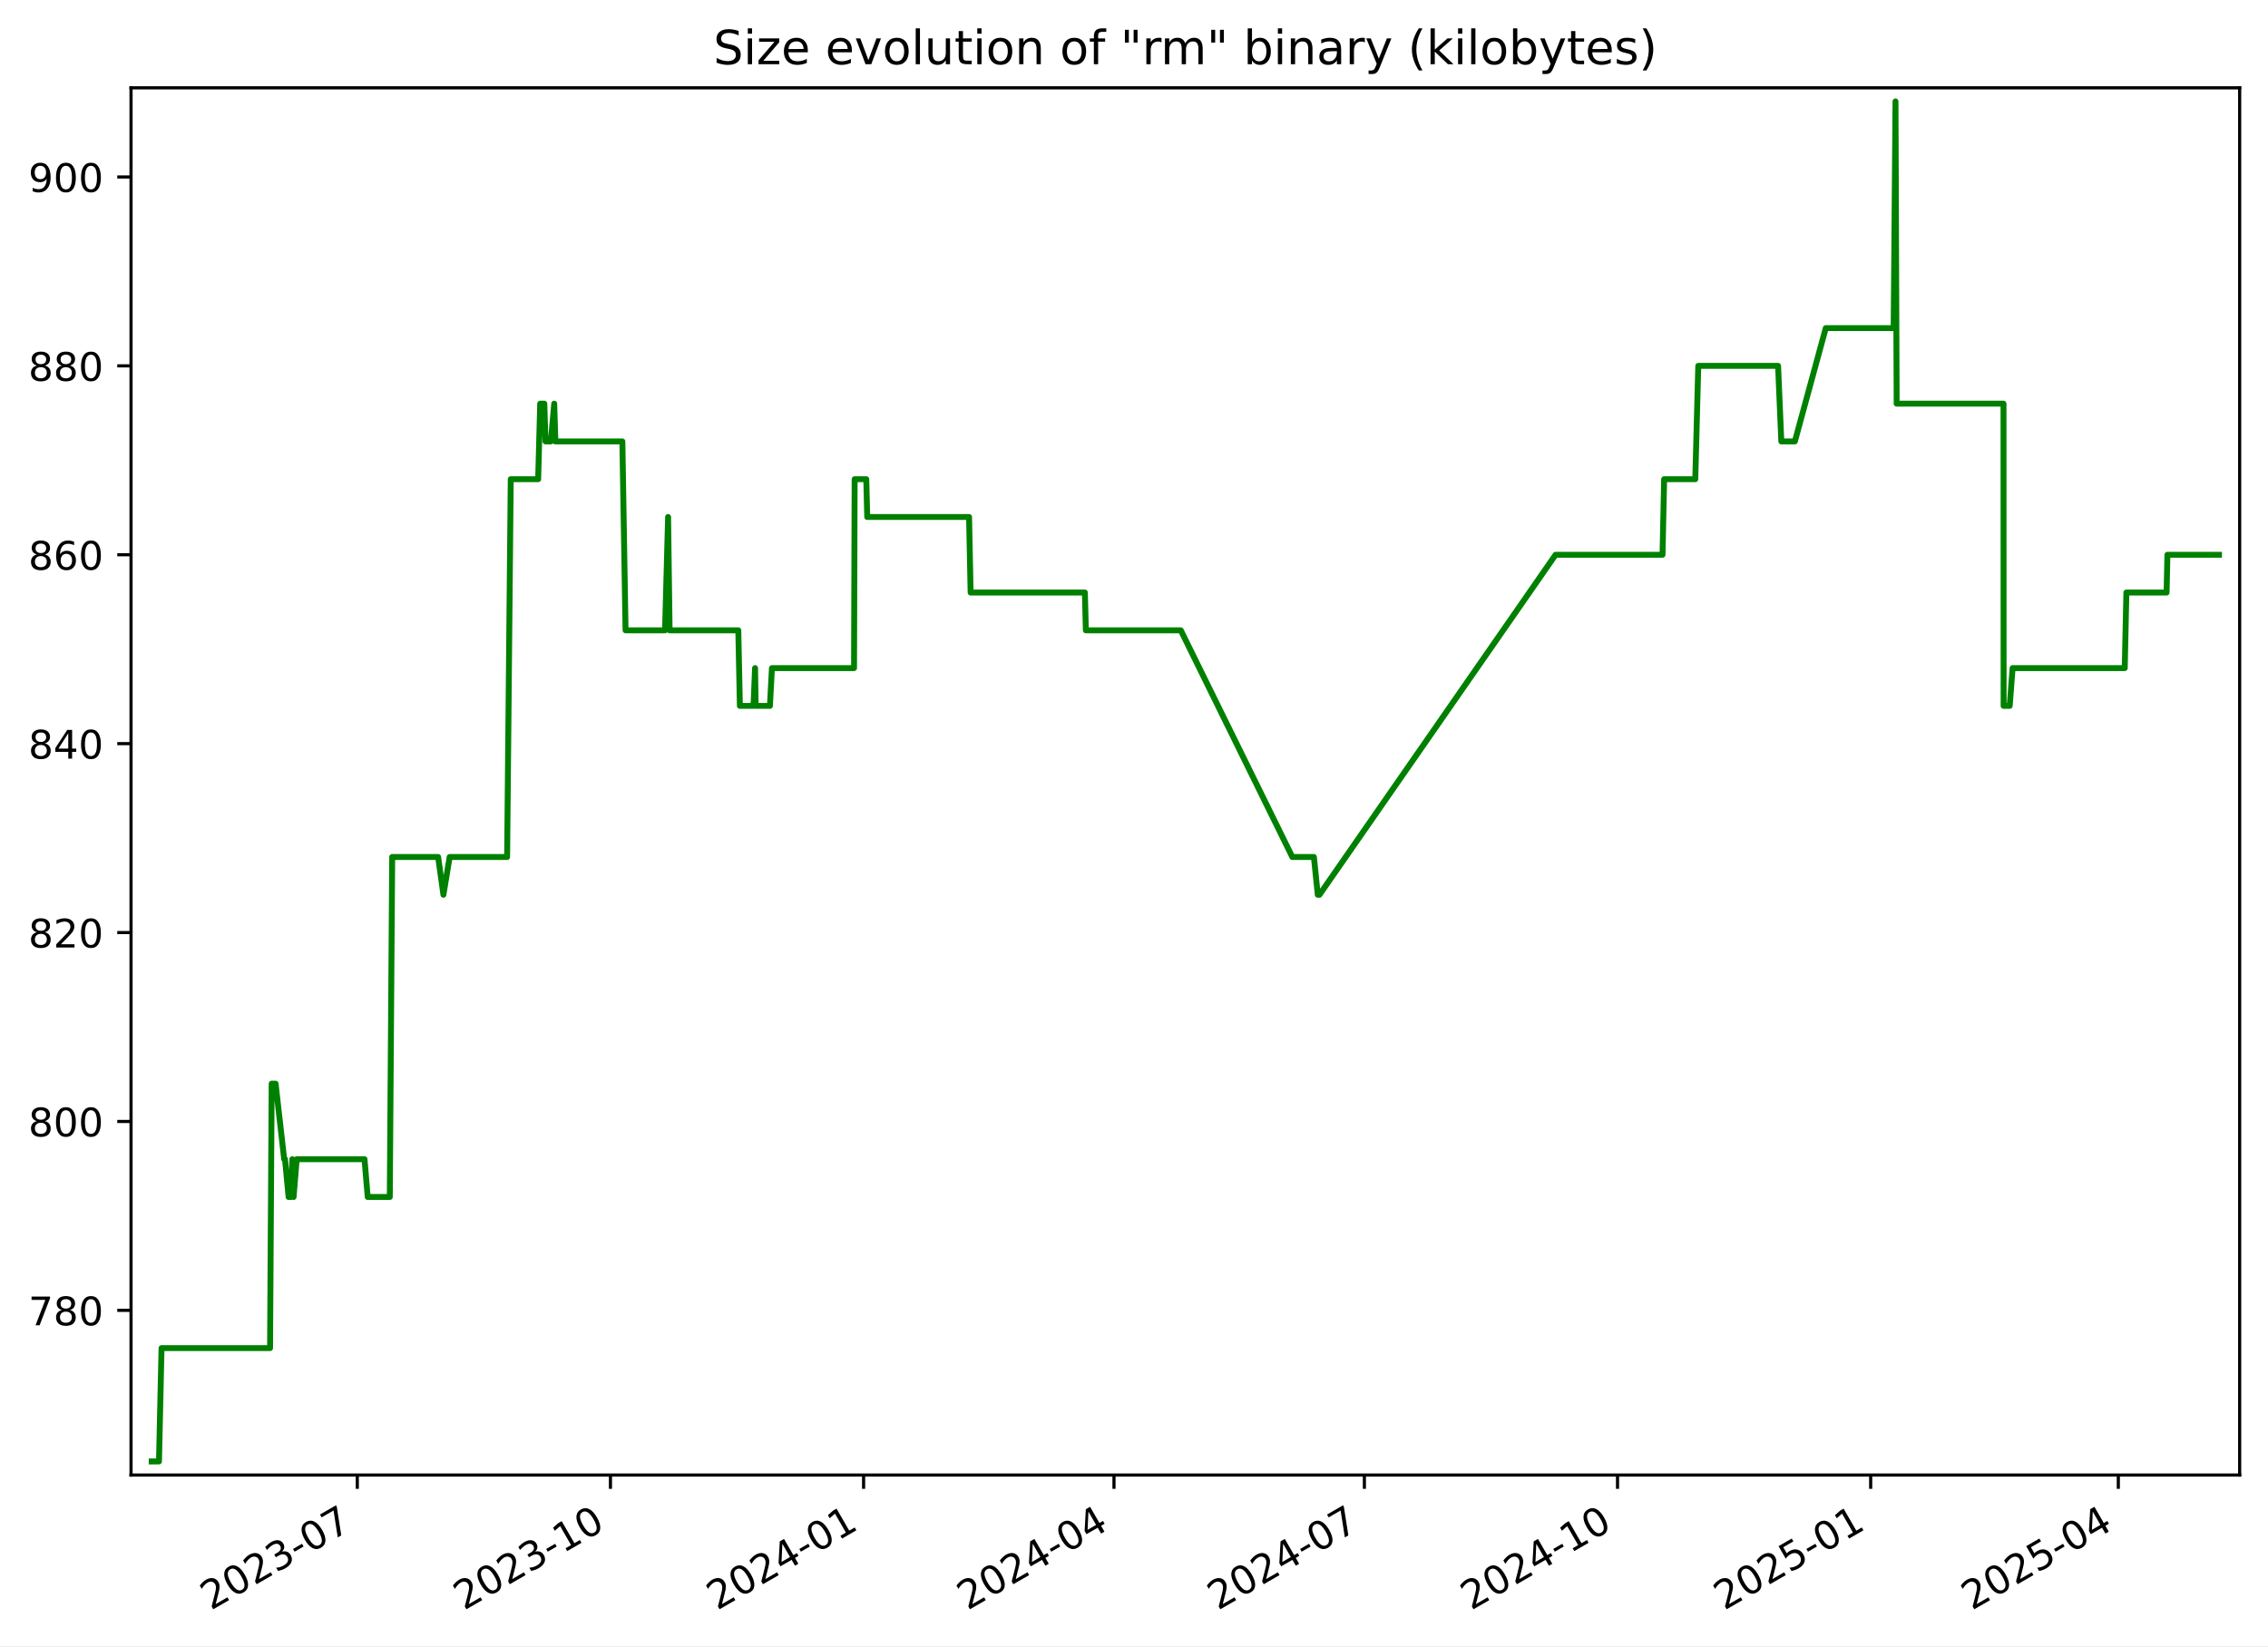
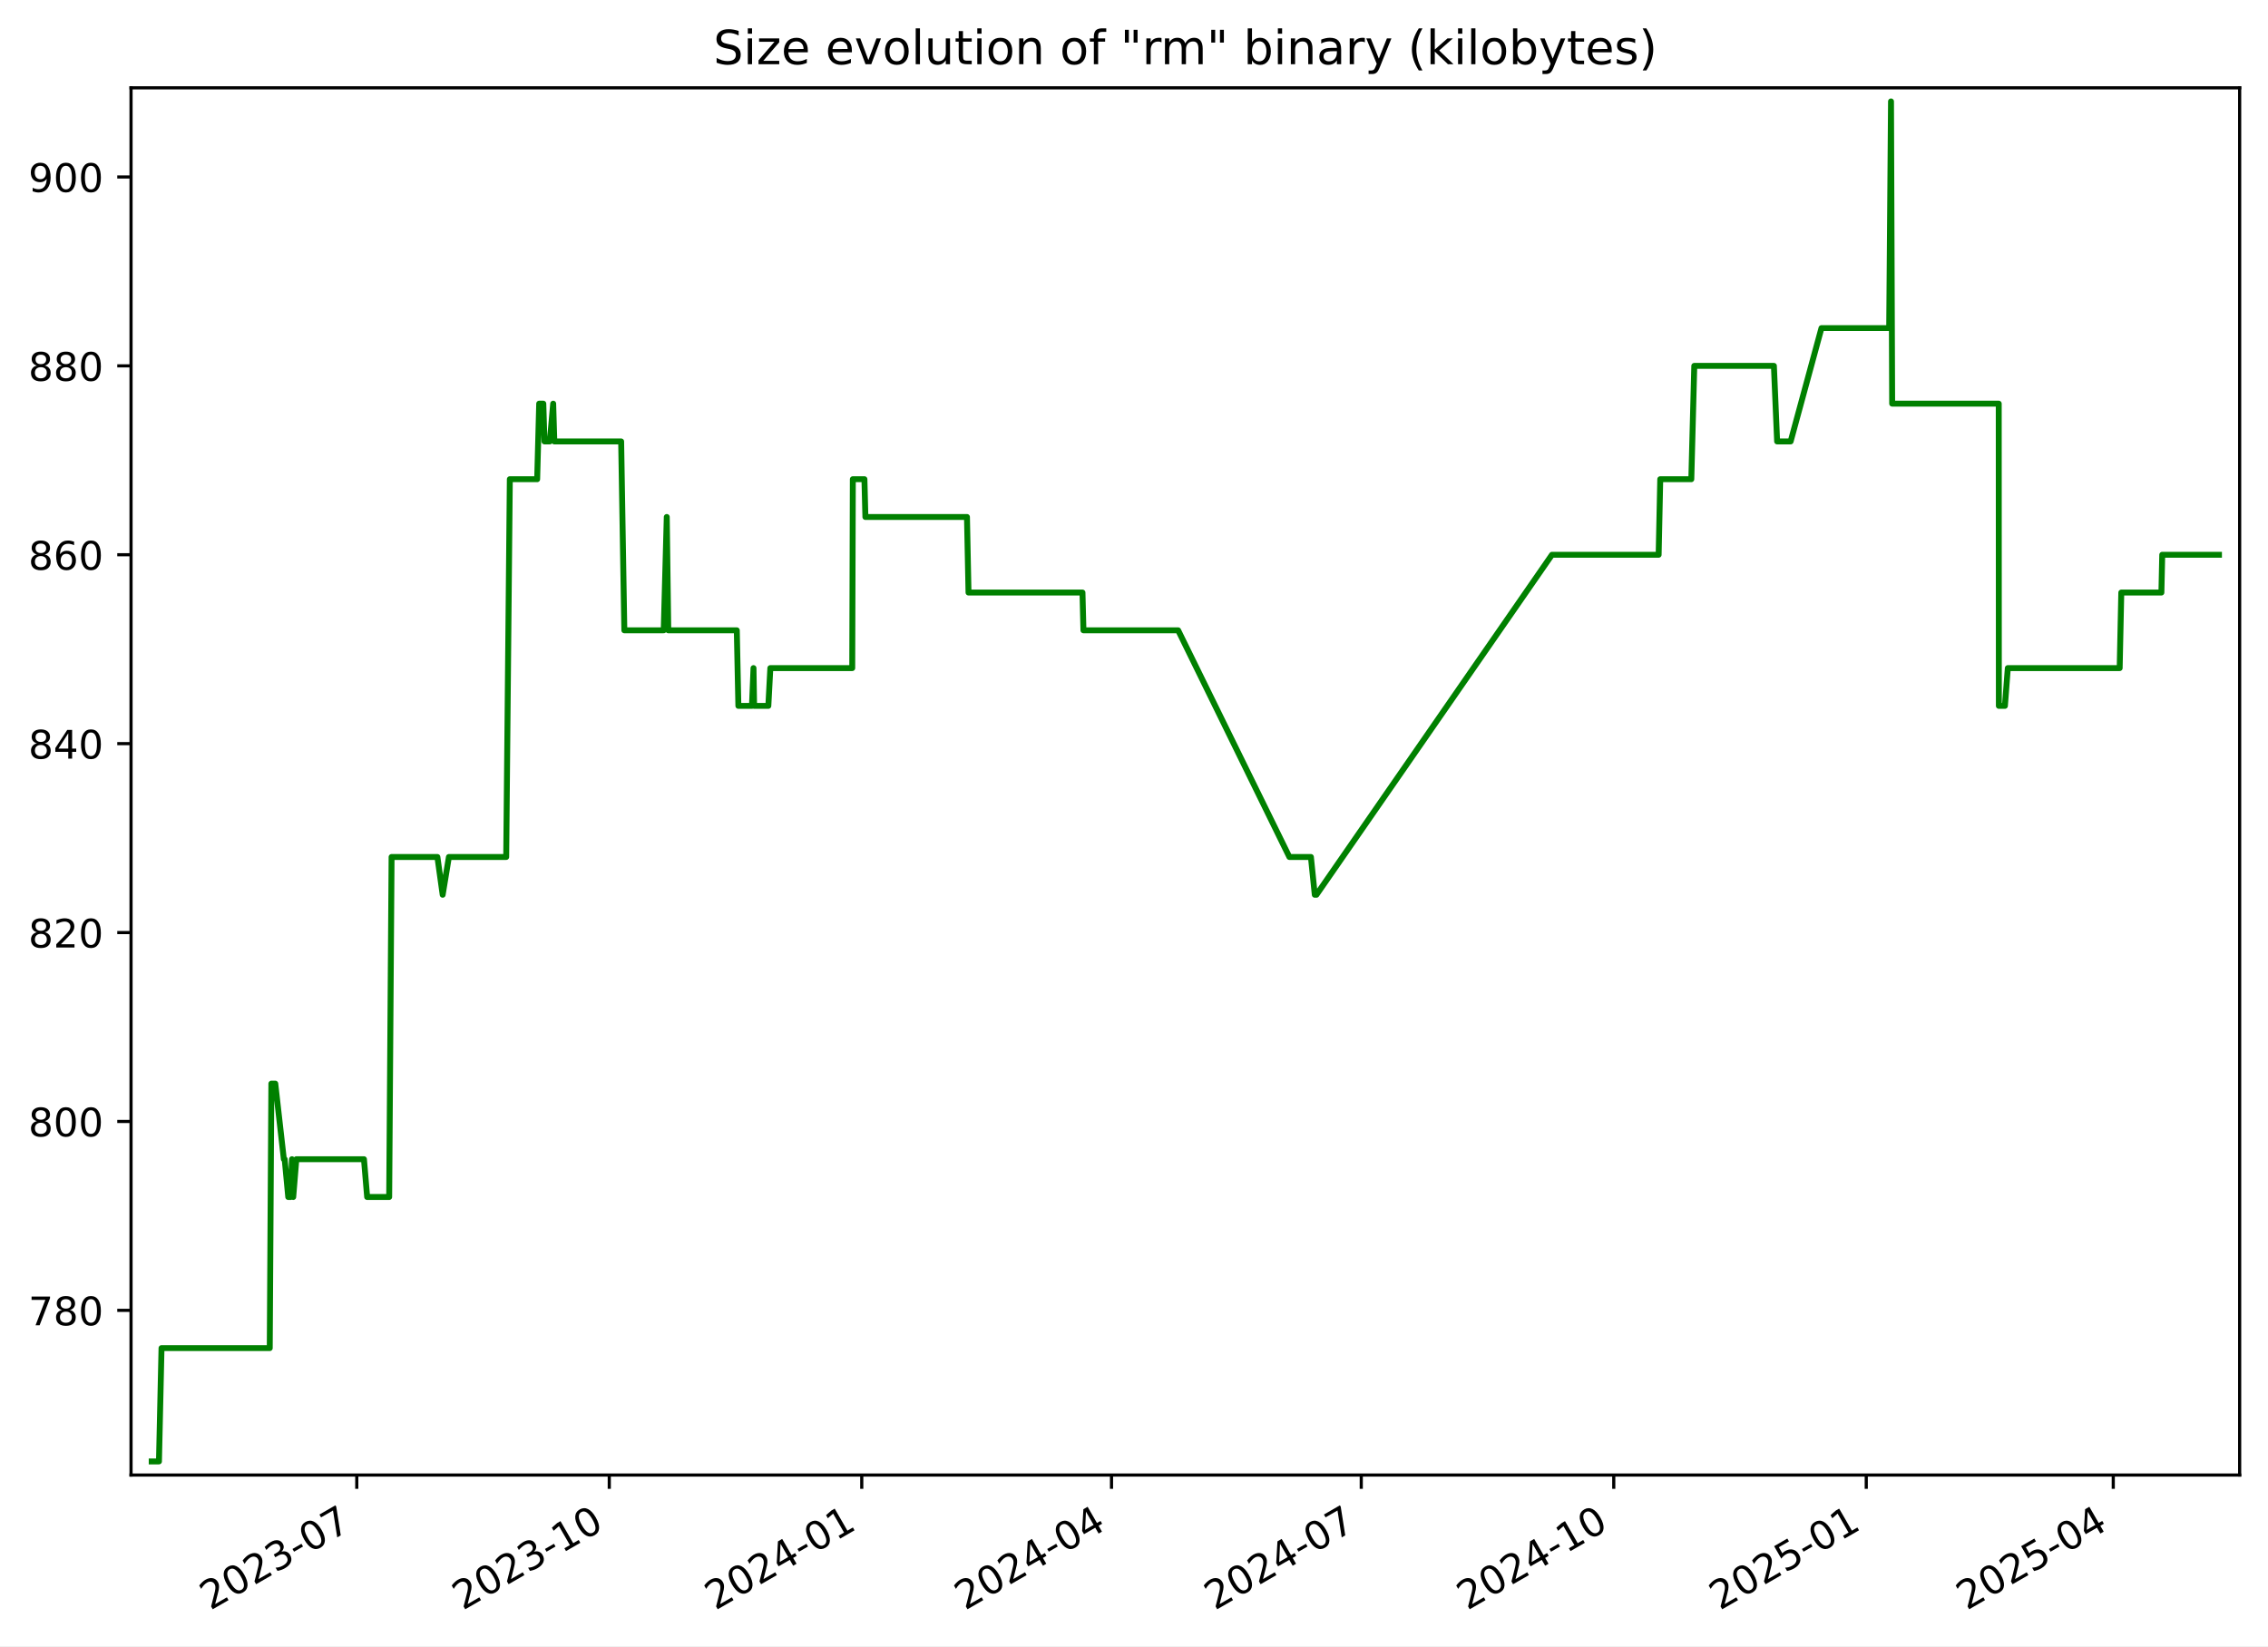
<svg xmlns="http://www.w3.org/2000/svg" xmlns:xlink="http://www.w3.org/1999/xlink" width="576.168pt" height="418.303pt" viewBox="0 0 576.168 418.303" version="1.1">
  <defs>
    <style type="text/css">*{stroke-linejoin: round; stroke-linecap: butt}</style>
  </defs>
  <g id="figure_1">
    <g id="patch_1">
      <path d="M -0 418.303  L 576.168 418.303  L 576.168 0  L -0 0  z " style="fill: #ffffff" />
    </g>
    <g id="axes_1">
      <g id="patch_2">
        <path d="M 33.288 374.83  L 568.967 374.83  L 568.967 22.318  L 33.288 22.318  z " style="fill: #ffffff" />
      </g>
      <g id="matplotlib.axis_1">
        <g id="xtick_1">
          <g id="line2d_1">
            <defs>
-               <path id="m85dabf5f02" d="M 0 0  L 0 3.5  " style="stroke: #000000; stroke-width: 0.8" />
+               <path id="m1f8c9d0936" d="M 0 0  L 0 3.5  " style="stroke: #000000; stroke-width: 0.8" />
            </defs>
            <g>
-               <use xlink:href="#m85dabf5f02" x="90.77" y="374.83" style="stroke: #000000; stroke-width: 0.8" />
+               <use xlink:href="#m1f8c9d0936" x="90.636" y="374.83" style="stroke: #000000; stroke-width: 0.8" />
            </g>
          </g>
          <g id="text_1">
-             <g transform="translate(53.54549 409.302) rotate(-30) scale(0.1 -0.1)">
+             <g transform="translate(53.41111 409.302) rotate(-30) scale(0.1 -0.1)">
              <defs>
                <path id="DejaVuSans-32" d="M 1228 531  L 3431 531  L 3431 0  L 469 0  L 469 531  Q 828 903 1448 1529  Q 2069 2156 2228 2338  Q 2531 2678 2651 2914  Q 2772 3150 2772 3378  Q 2772 3750 2511 3984  Q 2250 4219 1831 4219  Q 1534 4219 1204 4116  Q 875 4013 500 3803  L 500 4441  Q 881 4594 1212 4672  Q 1544 4750 1819 4750  Q 2544 4750 2975 4387  Q 3406 4025 3406 3419  Q 3406 3131 3298 2873  Q 3191 2616 2906 2266  Q 2828 2175 2409 1742  Q 1991 1309 1228 531  z " transform="scale(0.015625)" />
                <path id="DejaVuSans-30" d="M 2034 4250  Q 1547 4250 1301 3770  Q 1056 3291 1056 2328  Q 1056 1369 1301 889  Q 1547 409 2034 409  Q 2525 409 2770 889  Q 3016 1369 3016 2328  Q 3016 3291 2770 3770  Q 2525 4250 2034 4250  z M 2034 4750  Q 2819 4750 3233 4129  Q 3647 3509 3647 2328  Q 3647 1150 3233 529  Q 2819 -91 2034 -91  Q 1250 -91 836 529  Q 422 1150 422 2328  Q 422 3509 836 4129  Q 1250 4750 2034 4750  z " transform="scale(0.015625)" />
                <path id="DejaVuSans-33" d="M 2597 2516  Q 3050 2419 3304 2112  Q 3559 1806 3559 1356  Q 3559 666 3084 287  Q 2609 -91 1734 -91  Q 1441 -91 1130 -33  Q 819 25 488 141  L 488 750  Q 750 597 1062 519  Q 1375 441 1716 441  Q 2309 441 2620 675  Q 2931 909 2931 1356  Q 2931 1769 2642 2001  Q 2353 2234 1838 2234  L 1294 2234  L 1294 2753  L 1863 2753  Q 2328 2753 2575 2939  Q 2822 3125 2822 3475  Q 2822 3834 2567 4026  Q 2313 4219 1838 4219  Q 1578 4219 1281 4162  Q 984 4106 628 3988  L 628 4550  Q 988 4650 1302 4700  Q 1616 4750 1894 4750  Q 2613 4750 3031 4423  Q 3450 4097 3450 3541  Q 3450 3153 3228 2886  Q 3006 2619 2597 2516  z " transform="scale(0.015625)" />
                <path id="DejaVuSans-2d" d="M 313 2009  L 1997 2009  L 1997 1497  L 313 1497  L 313 2009  z " transform="scale(0.015625)" />
                <path id="DejaVuSans-37" d="M 525 4666  L 3525 4666  L 3525 4397  L 1831 0  L 1172 0  L 2766 4134  L 525 4134  L 525 4666  z " transform="scale(0.015625)" />
              </defs>
              <use xlink:href="#DejaVuSans-32" />
              <use xlink:href="#DejaVuSans-30" x="63.623" />
              <use xlink:href="#DejaVuSans-32" x="127.246" />
              <use xlink:href="#DejaVuSans-33" x="190.869" />
              <use xlink:href="#DejaVuSans-2d" x="254.492" />
              <use xlink:href="#DejaVuSans-30" x="290.576" />
              <use xlink:href="#DejaVuSans-37" x="354.199" />
            </g>
          </g>
        </g>
        <g id="xtick_2">
          <g id="line2d_2">
            <g>
-               <use xlink:href="#m85dabf5f02" x="155.08" y="374.83" style="stroke: #000000; stroke-width: 0.8" />
+               <use xlink:href="#m1f8c9d0936" x="154.78" y="374.83" style="stroke: #000000; stroke-width: 0.8" />
            </g>
          </g>
          <g id="text_2">
-             <g transform="translate(117.8552 409.302) rotate(-30) scale(0.1 -0.1)">
+             <g transform="translate(117.5553 409.302) rotate(-30) scale(0.1 -0.1)">
              <defs>
                <path id="DejaVuSans-31" d="M 794 531  L 1825 531  L 1825 4091  L 703 3866  L 703 4441  L 1819 4666  L 2450 4666  L 2450 531  L 3481 531  L 3481 0  L 794 0  L 794 531  z " transform="scale(0.015625)" />
              </defs>
              <use xlink:href="#DejaVuSans-32" />
              <use xlink:href="#DejaVuSans-30" x="63.623" />
              <use xlink:href="#DejaVuSans-32" x="127.246" />
              <use xlink:href="#DejaVuSans-33" x="190.869" />
              <use xlink:href="#DejaVuSans-2d" x="254.492" />
              <use xlink:href="#DejaVuSans-31" x="290.576" />
              <use xlink:href="#DejaVuSans-30" x="354.199" />
            </g>
          </g>
        </g>
        <g id="xtick_3">
          <g id="line2d_3">
            <g>
-               <use xlink:href="#m85dabf5f02" x="219.39" y="374.83" style="stroke: #000000; stroke-width: 0.8" />
+               <use xlink:href="#m1f8c9d0936" x="218.924" y="374.83" style="stroke: #000000; stroke-width: 0.8" />
            </g>
          </g>
          <g id="text_3">
-             <g transform="translate(182.1648 409.302) rotate(-30) scale(0.1 -0.1)">
+             <g transform="translate(181.6995 409.302) rotate(-30) scale(0.1 -0.1)">
              <defs>
                <path id="DejaVuSans-34" d="M 2419 4116  L 825 1625  L 2419 1625  L 2419 4116  z M 2253 4666  L 3047 4666  L 3047 1625  L 3713 1625  L 3713 1100  L 3047 1100  L 3047 0  L 2419 0  L 2419 1100  L 313 1100  L 313 1709  L 2253 4666  z " transform="scale(0.015625)" />
              </defs>
              <use xlink:href="#DejaVuSans-32" />
              <use xlink:href="#DejaVuSans-30" x="63.623" />
              <use xlink:href="#DejaVuSans-32" x="127.246" />
              <use xlink:href="#DejaVuSans-34" x="190.869" />
              <use xlink:href="#DejaVuSans-2d" x="254.492" />
              <use xlink:href="#DejaVuSans-30" x="290.576" />
              <use xlink:href="#DejaVuSans-31" x="354.199" />
            </g>
          </g>
        </g>
        <g id="xtick_4">
          <g id="line2d_4">
            <g>
-               <use xlink:href="#m85dabf5f02" x="283" y="374.83" style="stroke: #000000; stroke-width: 0.8" />
+               <use xlink:href="#m1f8c9d0936" x="282.371" y="374.83" style="stroke: #000000; stroke-width: 0.8" />
            </g>
          </g>
          <g id="text_4">
-             <g transform="translate(245.7755 409.302) rotate(-30) scale(0.1 -0.1)">
+             <g transform="translate(245.1465 409.302) rotate(-30) scale(0.1 -0.1)">
              <use xlink:href="#DejaVuSans-32" />
              <use xlink:href="#DejaVuSans-30" x="63.623" />
              <use xlink:href="#DejaVuSans-32" x="127.246" />
              <use xlink:href="#DejaVuSans-34" x="190.869" />
              <use xlink:href="#DejaVuSans-2d" x="254.492" />
              <use xlink:href="#DejaVuSans-30" x="290.576" />
              <use xlink:href="#DejaVuSans-34" x="354.199" />
            </g>
          </g>
        </g>
        <g id="xtick_5">
          <g id="line2d_5">
            <g>
-               <use xlink:href="#m85dabf5f02" x="346.611" y="374.83" style="stroke: #000000; stroke-width: 0.8" />
+               <use xlink:href="#m1f8c9d0936" x="345.818" y="374.83" style="stroke: #000000; stroke-width: 0.8" />
            </g>
          </g>
          <g id="text_5">
-             <g transform="translate(309.3862 409.302) rotate(-30) scale(0.1 -0.1)">
+             <g transform="translate(308.5935 409.302) rotate(-30) scale(0.1 -0.1)">
              <use xlink:href="#DejaVuSans-32" />
              <use xlink:href="#DejaVuSans-30" x="63.623" />
              <use xlink:href="#DejaVuSans-32" x="127.246" />
              <use xlink:href="#DejaVuSans-34" x="190.869" />
              <use xlink:href="#DejaVuSans-2d" x="254.492" />
              <use xlink:href="#DejaVuSans-30" x="290.576" />
              <use xlink:href="#DejaVuSans-37" x="354.199" />
            </g>
          </g>
        </g>
        <g id="xtick_6">
          <g id="line2d_6">
            <g>
-               <use xlink:href="#m85dabf5f02" x="410.921" y="374.83" style="stroke: #000000; stroke-width: 0.8" />
+               <use xlink:href="#m1f8c9d0936" x="409.963" y="374.83" style="stroke: #000000; stroke-width: 0.8" />
            </g>
          </g>
          <g id="text_6">
-             <g transform="translate(373.6958 409.302) rotate(-30) scale(0.1 -0.1)">
+             <g transform="translate(372.7377 409.302) rotate(-30) scale(0.1 -0.1)">
              <use xlink:href="#DejaVuSans-32" />
              <use xlink:href="#DejaVuSans-30" x="63.623" />
              <use xlink:href="#DejaVuSans-32" x="127.246" />
              <use xlink:href="#DejaVuSans-34" x="190.869" />
              <use xlink:href="#DejaVuSans-2d" x="254.492" />
              <use xlink:href="#DejaVuSans-31" x="290.576" />
              <use xlink:href="#DejaVuSans-30" x="354.199" />
            </g>
          </g>
        </g>
        <g id="xtick_7">
          <g id="line2d_7">
            <g>
-               <use xlink:href="#m85dabf5f02" x="475.23" y="374.83" style="stroke: #000000; stroke-width: 0.8" />
+               <use xlink:href="#m1f8c9d0936" x="474.107" y="374.83" style="stroke: #000000; stroke-width: 0.8" />
            </g>
          </g>
          <g id="text_7">
-             <g transform="translate(438.0055 409.302) rotate(-30) scale(0.1 -0.1)">
+             <g transform="translate(436.882 409.302) rotate(-30) scale(0.1 -0.1)">
              <defs>
                <path id="DejaVuSans-35" d="M 691 4666  L 3169 4666  L 3169 4134  L 1269 4134  L 1269 2991  Q 1406 3038 1543 3061  Q 1681 3084 1819 3084  Q 2600 3084 3056 2656  Q 3513 2228 3513 1497  Q 3513 744 3044 326  Q 2575 -91 1722 -91  Q 1428 -91 1123 -41  Q 819 9 494 109  L 494 744  Q 775 591 1075 516  Q 1375 441 1709 441  Q 2250 441 2565 725  Q 2881 1009 2881 1497  Q 2881 1984 2565 2268  Q 2250 2553 1709 2553  Q 1456 2553 1204 2497  Q 953 2441 691 2322  L 691 4666  z " transform="scale(0.015625)" />
              </defs>
              <use xlink:href="#DejaVuSans-32" />
              <use xlink:href="#DejaVuSans-30" x="63.623" />
              <use xlink:href="#DejaVuSans-32" x="127.246" />
              <use xlink:href="#DejaVuSans-35" x="190.869" />
              <use xlink:href="#DejaVuSans-2d" x="254.492" />
              <use xlink:href="#DejaVuSans-30" x="290.576" />
              <use xlink:href="#DejaVuSans-31" x="354.199" />
            </g>
          </g>
        </g>
        <g id="xtick_8">
          <g id="line2d_8">
            <g>
-               <use xlink:href="#m85dabf5f02" x="538.142" y="374.83" style="stroke: #000000; stroke-width: 0.8" />
+               <use xlink:href="#m1f8c9d0936" x="536.857" y="374.83" style="stroke: #000000; stroke-width: 0.8" />
            </g>
          </g>
          <g id="text_8">
-             <g transform="translate(500.9172 409.302) rotate(-30) scale(0.1 -0.1)">
+             <g transform="translate(499.6317 409.302) rotate(-30) scale(0.1 -0.1)">
              <use xlink:href="#DejaVuSans-32" />
              <use xlink:href="#DejaVuSans-30" x="63.623" />
              <use xlink:href="#DejaVuSans-32" x="127.246" />
              <use xlink:href="#DejaVuSans-35" x="190.869" />
              <use xlink:href="#DejaVuSans-2d" x="254.492" />
              <use xlink:href="#DejaVuSans-30" x="290.576" />
              <use xlink:href="#DejaVuSans-34" x="354.199" />
            </g>
          </g>
        </g>
      </g>
      <g id="matplotlib.axis_2">
        <g id="ytick_1">
          <g id="line2d_9">
            <defs>
-               <path id="m3c74e24778" d="M 0 0  L -3.5 0  " style="stroke: #000000; stroke-width: 0.8" />
+               <path id="m07bca81b16" d="M 0 0  L -3.5 0  " style="stroke: #000000; stroke-width: 0.8" />
            </defs>
            <g>
-               <use xlink:href="#m3c74e24778" x="33.288" y="332.974" style="stroke: #000000; stroke-width: 0.8" />
+               <use xlink:href="#m07bca81b16" x="33.288" y="332.974" style="stroke: #000000; stroke-width: 0.8" />
            </g>
          </g>
          <g id="text_9">
            <g transform="translate(7.2 336.7733) scale(0.1 -0.1)">
              <defs>
                <path id="DejaVuSans-38" d="M 2034 2216  Q 1584 2216 1326 1975  Q 1069 1734 1069 1313  Q 1069 891 1326 650  Q 1584 409 2034 409  Q 2484 409 2743 651  Q 3003 894 3003 1313  Q 3003 1734 2745 1975  Q 2488 2216 2034 2216  z M 1403 2484  Q 997 2584 770 2862  Q 544 3141 544 3541  Q 544 4100 942 4425  Q 1341 4750 2034 4750  Q 2731 4750 3128 4425  Q 3525 4100 3525 3541  Q 3525 3141 3298 2862  Q 3072 2584 2669 2484  Q 3125 2378 3379 2068  Q 3634 1759 3634 1313  Q 3634 634 3220 271  Q 2806 -91 2034 -91  Q 1263 -91 848 271  Q 434 634 434 1313  Q 434 1759 690 2068  Q 947 2378 1403 2484  z M 1172 3481  Q 1172 3119 1398 2916  Q 1625 2713 2034 2713  Q 2441 2713 2670 2916  Q 2900 3119 2900 3481  Q 2900 3844 2670 4047  Q 2441 4250 2034 4250  Q 1625 4250 1398 4047  Q 1172 3844 1172 3481  z " transform="scale(0.015625)" />
              </defs>
              <use xlink:href="#DejaVuSans-37" />
              <use xlink:href="#DejaVuSans-38" x="63.623" />
              <use xlink:href="#DejaVuSans-30" x="127.246" />
            </g>
          </g>
        </g>
        <g id="ytick_2">
          <g id="line2d_10">
            <g>
-               <use xlink:href="#m3c74e24778" x="33.288" y="284.974" style="stroke: #000000; stroke-width: 0.8" />
+               <use xlink:href="#m07bca81b16" x="33.288" y="284.974" style="stroke: #000000; stroke-width: 0.8" />
            </g>
          </g>
          <g id="text_10">
            <g transform="translate(7.2 288.7733) scale(0.1 -0.1)">
              <use xlink:href="#DejaVuSans-38" />
              <use xlink:href="#DejaVuSans-30" x="63.623" />
              <use xlink:href="#DejaVuSans-30" x="127.246" />
            </g>
          </g>
        </g>
        <g id="ytick_3">
          <g id="line2d_11">
            <g>
-               <use xlink:href="#m3c74e24778" x="33.288" y="236.974" style="stroke: #000000; stroke-width: 0.8" />
+               <use xlink:href="#m07bca81b16" x="33.288" y="236.974" style="stroke: #000000; stroke-width: 0.8" />
            </g>
          </g>
          <g id="text_11">
            <g transform="translate(7.2 240.7733) scale(0.1 -0.1)">
              <use xlink:href="#DejaVuSans-38" />
              <use xlink:href="#DejaVuSans-32" x="63.623" />
              <use xlink:href="#DejaVuSans-30" x="127.246" />
            </g>
          </g>
        </g>
        <g id="ytick_4">
          <g id="line2d_12">
            <g>
-               <use xlink:href="#m3c74e24778" x="33.288" y="188.974" style="stroke: #000000; stroke-width: 0.8" />
+               <use xlink:href="#m07bca81b16" x="33.288" y="188.974" style="stroke: #000000; stroke-width: 0.8" />
            </g>
          </g>
          <g id="text_12">
            <g transform="translate(7.2 192.7733) scale(0.1 -0.1)">
              <use xlink:href="#DejaVuSans-38" />
              <use xlink:href="#DejaVuSans-34" x="63.623" />
              <use xlink:href="#DejaVuSans-30" x="127.246" />
            </g>
          </g>
        </g>
        <g id="ytick_5">
          <g id="line2d_13">
            <g>
-               <use xlink:href="#m3c74e24778" x="33.288" y="140.974" style="stroke: #000000; stroke-width: 0.8" />
+               <use xlink:href="#m07bca81b16" x="33.288" y="140.974" style="stroke: #000000; stroke-width: 0.8" />
            </g>
          </g>
          <g id="text_13">
            <g transform="translate(7.2 144.7733) scale(0.1 -0.1)">
              <defs>
                <path id="DejaVuSans-36" d="M 2113 2584  Q 1688 2584 1439 2293  Q 1191 2003 1191 1497  Q 1191 994 1439 701  Q 1688 409 2113 409  Q 2538 409 2786 701  Q 3034 994 3034 1497  Q 3034 2003 2786 2293  Q 2538 2584 2113 2584  z M 3366 4563  L 3366 3988  Q 3128 4100 2886 4159  Q 2644 4219 2406 4219  Q 1781 4219 1451 3797  Q 1122 3375 1075 2522  Q 1259 2794 1537 2939  Q 1816 3084 2150 3084  Q 2853 3084 3261 2657  Q 3669 2231 3669 1497  Q 3669 778 3244 343  Q 2819 -91 2113 -91  Q 1303 -91 875 529  Q 447 1150 447 2328  Q 447 3434 972 4092  Q 1497 4750 2381 4750  Q 2619 4750 2861 4703  Q 3103 4656 3366 4563  z " transform="scale(0.015625)" />
              </defs>
              <use xlink:href="#DejaVuSans-38" />
              <use xlink:href="#DejaVuSans-36" x="63.623" />
              <use xlink:href="#DejaVuSans-30" x="127.246" />
            </g>
          </g>
        </g>
        <g id="ytick_6">
          <g id="line2d_14">
            <g>
-               <use xlink:href="#m3c74e24778" x="33.288" y="92.974" style="stroke: #000000; stroke-width: 0.8" />
+               <use xlink:href="#m07bca81b16" x="33.288" y="92.974" style="stroke: #000000; stroke-width: 0.8" />
            </g>
          </g>
          <g id="text_14">
            <g transform="translate(7.2 96.77334) scale(0.1 -0.1)">
              <use xlink:href="#DejaVuSans-38" />
              <use xlink:href="#DejaVuSans-38" x="63.623" />
              <use xlink:href="#DejaVuSans-30" x="127.246" />
            </g>
          </g>
        </g>
        <g id="ytick_7">
          <g id="line2d_15">
            <g>
-               <use xlink:href="#m3c74e24778" x="33.288" y="44.974" style="stroke: #000000; stroke-width: 0.8" />
+               <use xlink:href="#m07bca81b16" x="33.288" y="44.974" style="stroke: #000000; stroke-width: 0.8" />
            </g>
          </g>
          <g id="text_15">
            <g transform="translate(7.2 48.77334) scale(0.1 -0.1)">
              <defs>
                <path id="DejaVuSans-39" d="M 703 97  L 703 672  Q 941 559 1184 500  Q 1428 441 1663 441  Q 2288 441 2617 861  Q 2947 1281 2994 2138  Q 2813 1869 2534 1725  Q 2256 1581 1919 1581  Q 1219 1581 811 2004  Q 403 2428 403 3163  Q 403 3881 828 4315  Q 1253 4750 1959 4750  Q 2769 4750 3195 4129  Q 3622 3509 3622 2328  Q 3622 1225 3098 567  Q 2575 -91 1691 -91  Q 1453 -91 1209 -44  Q 966 3 703 97  z M 1959 2075  Q 2384 2075 2632 2365  Q 2881 2656 2881 3163  Q 2881 3666 2632 3958  Q 2384 4250 1959 4250  Q 1534 4250 1286 3958  Q 1038 3666 1038 3163  Q 1038 2656 1286 2365  Q 1534 2075 1959 2075  z " transform="scale(0.015625)" />
              </defs>
              <use xlink:href="#DejaVuSans-39" />
              <use xlink:href="#DejaVuSans-30" x="63.623" />
              <use xlink:href="#DejaVuSans-30" x="127.246" />
            </g>
          </g>
        </g>
      </g>
      <g id="line2d_16">
-         <path d="M 38.539 371.374  L 40.39 371.374  L 41.037 342.574  L 68.606 342.574  L 69.016 275.374  L 70.015 275.374  L 72.193 294.574  L 72.407 294.574  L 73.315 304.174  L 73.938 304.174  L 74.265 294.574  L 74.585 304.174  L 75.377 294.574  L 92.602 294.574  L 93.413 304.174  L 99.025 304.174  L 99.634 217.774  L 111.307 217.774  L 112.647 227.374  L 114.232 217.774  L 128.831 217.774  L 129.751 121.774  L 136.717 121.774  L 137.23 102.574  L 138.279 102.574  L 138.576 112.174  L 139.94 112.174  L 140.796 102.574  L 141.084 112.174  L 158.107 112.174  L 158.918 160.174  L 168.949 160.174  L 169.724 131.374  L 170.108 160.174  L 187.562 160.174  L 187.962 179.374  L 191.423 179.374  L 191.817 169.774  L 191.971 179.374  L 195.595 179.374  L 196.104 169.774  L 216.964 169.774  L 217.115 121.774  L 220.071 121.774  L 220.313 131.374  L 246.187 131.374  L 246.579 150.574  L 275.604 150.574  L 275.853 160.174  L 299.973 160.174  L 328.305 217.774  L 333.788 217.774  L 334.772 227.374  L 335.198 227.374  L 395.182 140.974  L 422.354 140.974  L 422.761 121.774  L 430.674 121.774  L 431.43 92.974  L 451.71 92.974  L 452.53 112.174  L 455.972 112.174  L 463.823 83.374  L 481.071 83.374  L 481.537 25.774  L 481.83 102.574  L 508.977 102.574  L 509.005 179.374  L 510.55 179.374  L 511.285 169.774  L 539.777 169.774  L 540.189 150.574  L 550.404 150.574  L 550.617 140.974  L 563.716 140.974  L 563.716 140.974  " clip-path="url(#pe3596df258)" style="fill: none; stroke: #008000; stroke-width: 1.5; stroke-linecap: square" />
+         <path d="M 38.539 371.374  L 40.385 371.374  L 41.031 342.574  L 68.529 342.574  L 68.937 275.374  L 69.934 275.374  L 72.107 294.574  L 72.32 294.574  L 73.226 304.174  L 73.846 304.174  L 74.173 294.574  L 74.493 304.174  L 75.282 294.574  L 92.463 294.574  L 93.272 304.174  L 98.87 304.174  L 99.477 217.774  L 111.12 217.774  L 112.456 227.374  L 114.037 217.774  L 128.598 217.774  L 129.517 121.774  L 136.464 121.774  L 136.976 102.574  L 138.023 102.574  L 138.319 112.174  L 139.679 112.174  L 140.532 102.574  L 140.82 112.174  L 157.799 112.174  L 158.608 160.174  L 168.614 160.174  L 169.386 131.374  L 169.77 160.174  L 187.179 160.174  L 187.578 179.374  L 191.029 179.374  L 191.422 169.774  L 191.576 179.374  L 195.191 179.374  L 195.698 169.774  L 216.505 169.774  L 216.655 121.774  L 219.604 121.774  L 219.845 131.374  L 245.652 131.374  L 246.044 150.574  L 274.994 150.574  L 275.242 160.174  L 299.301 160.174  L 327.559 217.774  L 333.028 217.774  L 334.01 227.374  L 334.435 227.374  L 394.265 140.974  L 421.366 140.974  L 421.773 121.774  L 429.665 121.774  L 430.419 92.974  L 450.647 92.974  L 451.465 112.174  L 454.898 112.174  L 462.729 83.374  L 479.932 83.374  L 480.397 25.774  L 480.69 102.574  L 507.766 102.574  L 507.795 179.374  L 509.336 179.374  L 510.068 169.774  L 538.487 169.774  L 538.898 150.574  L 549.087 150.574  L 549.3 140.974  L 563.716 140.974  L 563.716 140.974  " clip-path="url(#p602c7c8e62)" style="fill: none; stroke: #008000; stroke-width: 1.5; stroke-linecap: square" />
      </g>
      <g id="patch_3">
        <path d="M 33.288 374.83  L 33.288 22.318  " style="fill: none; stroke: #000000; stroke-width: 0.8; stroke-linejoin: miter; stroke-linecap: square" />
      </g>
      <g id="patch_4">
        <path d="M 568.967 374.83  L 568.967 22.318  " style="fill: none; stroke: #000000; stroke-width: 0.8; stroke-linejoin: miter; stroke-linecap: square" />
      </g>
      <g id="patch_5">
        <path d="M 33.288 374.83  L 568.967 374.83  " style="fill: none; stroke: #000000; stroke-width: 0.8; stroke-linejoin: miter; stroke-linecap: square" />
      </g>
      <g id="patch_6">
        <path d="M 33.288 22.318  L 568.967 22.318  " style="fill: none; stroke: #000000; stroke-width: 0.8; stroke-linejoin: miter; stroke-linecap: square" />
      </g>
      <g id="text_16">
        <g transform="translate(181.2259 16.31812) scale(0.12 -0.12)">
          <defs>
            <path id="DejaVuSans-53" d="M 3425 4513  L 3425 3897  Q 3066 4069 2747 4153  Q 2428 4238 2131 4238  Q 1616 4238 1336 4038  Q 1056 3838 1056 3469  Q 1056 3159 1242 3001  Q 1428 2844 1947 2747  L 2328 2669  Q 3034 2534 3370 2195  Q 3706 1856 3706 1288  Q 3706 609 3251 259  Q 2797 -91 1919 -91  Q 1588 -91 1214 -16  Q 841 59 441 206  L 441 856  Q 825 641 1194 531  Q 1563 422 1919 422  Q 2459 422 2753 634  Q 3047 847 3047 1241  Q 3047 1584 2836 1778  Q 2625 1972 2144 2069  L 1759 2144  Q 1053 2284 737 2584  Q 422 2884 422 3419  Q 422 4038 858 4394  Q 1294 4750 2059 4750  Q 2388 4750 2728 4690  Q 3069 4631 3425 4513  z " transform="scale(0.015625)" />
            <path id="DejaVuSans-69" d="M 603 3500  L 1178 3500  L 1178 0  L 603 0  L 603 3500  z M 603 4863  L 1178 4863  L 1178 4134  L 603 4134  L 603 4863  z " transform="scale(0.015625)" />
            <path id="DejaVuSans-7a" d="M 353 3500  L 3084 3500  L 3084 2975  L 922 459  L 3084 459  L 3084 0  L 275 0  L 275 525  L 2438 3041  L 353 3041  L 353 3500  z " transform="scale(0.015625)" />
            <path id="DejaVuSans-65" d="M 3597 1894  L 3597 1613  L 953 1613  Q 991 1019 1311 708  Q 1631 397 2203 397  Q 2534 397 2845 478  Q 3156 559 3463 722  L 3463 178  Q 3153 47 2828 -22  Q 2503 -91 2169 -91  Q 1331 -91 842 396  Q 353 884 353 1716  Q 353 2575 817 3079  Q 1281 3584 2069 3584  Q 2775 3584 3186 3129  Q 3597 2675 3597 1894  z M 3022 2063  Q 3016 2534 2758 2815  Q 2500 3097 2075 3097  Q 1594 3097 1305 2825  Q 1016 2553 972 2059  L 3022 2063  z " transform="scale(0.015625)" />
            <path id="DejaVuSans-20" transform="scale(0.015625)" />
            <path id="DejaVuSans-76" d="M 191 3500  L 800 3500  L 1894 563  L 2988 3500  L 3597 3500  L 2284 0  L 1503 0  L 191 3500  z " transform="scale(0.015625)" />
            <path id="DejaVuSans-6f" d="M 1959 3097  Q 1497 3097 1228 2736  Q 959 2375 959 1747  Q 959 1119 1226 758  Q 1494 397 1959 397  Q 2419 397 2687 759  Q 2956 1122 2956 1747  Q 2956 2369 2687 2733  Q 2419 3097 1959 3097  z M 1959 3584  Q 2709 3584 3137 3096  Q 3566 2609 3566 1747  Q 3566 888 3137 398  Q 2709 -91 1959 -91  Q 1206 -91 779 398  Q 353 888 353 1747  Q 353 2609 779 3096  Q 1206 3584 1959 3584  z " transform="scale(0.015625)" />
            <path id="DejaVuSans-6c" d="M 603 4863  L 1178 4863  L 1178 0  L 603 0  L 603 4863  z " transform="scale(0.015625)" />
            <path id="DejaVuSans-75" d="M 544 1381  L 544 3500  L 1119 3500  L 1119 1403  Q 1119 906 1312 657  Q 1506 409 1894 409  Q 2359 409 2629 706  Q 2900 1003 2900 1516  L 2900 3500  L 3475 3500  L 3475 0  L 2900 0  L 2900 538  Q 2691 219 2414 64  Q 2138 -91 1772 -91  Q 1169 -91 856 284  Q 544 659 544 1381  z M 1991 3584  L 1991 3584  z " transform="scale(0.015625)" />
            <path id="DejaVuSans-74" d="M 1172 4494  L 1172 3500  L 2356 3500  L 2356 3053  L 1172 3053  L 1172 1153  Q 1172 725 1289 603  Q 1406 481 1766 481  L 2356 481  L 2356 0  L 1766 0  Q 1100 0 847 248  Q 594 497 594 1153  L 594 3053  L 172 3053  L 172 3500  L 594 3500  L 594 4494  L 1172 4494  z " transform="scale(0.015625)" />
            <path id="DejaVuSans-6e" d="M 3513 2113  L 3513 0  L 2938 0  L 2938 2094  Q 2938 2591 2744 2837  Q 2550 3084 2163 3084  Q 1697 3084 1428 2787  Q 1159 2491 1159 1978  L 1159 0  L 581 0  L 581 3500  L 1159 3500  L 1159 2956  Q 1366 3272 1645 3428  Q 1925 3584 2291 3584  Q 2894 3584 3203 3211  Q 3513 2838 3513 2113  z " transform="scale(0.015625)" />
            <path id="DejaVuSans-66" d="M 2375 4863  L 2375 4384  L 1825 4384  Q 1516 4384 1395 4259  Q 1275 4134 1275 3809  L 1275 3500  L 2222 3500  L 2222 3053  L 1275 3053  L 1275 0  L 697 0  L 697 3053  L 147 3053  L 147 3500  L 697 3500  L 697 3744  Q 697 4328 969 4595  Q 1241 4863 1831 4863  L 2375 4863  z " transform="scale(0.015625)" />
            <path id="DejaVuSans-22" d="M 1147 4666  L 1147 2931  L 616 2931  L 616 4666  L 1147 4666  z M 2328 4666  L 2328 2931  L 1797 2931  L 1797 4666  L 2328 4666  z " transform="scale(0.015625)" />
            <path id="DejaVuSans-72" d="M 2631 2963  Q 2534 3019 2420 3045  Q 2306 3072 2169 3072  Q 1681 3072 1420 2755  Q 1159 2438 1159 1844  L 1159 0  L 581 0  L 581 3500  L 1159 3500  L 1159 2956  Q 1341 3275 1631 3429  Q 1922 3584 2338 3584  Q 2397 3584 2469 3576  Q 2541 3569 2628 3553  L 2631 2963  z " transform="scale(0.015625)" />
            <path id="DejaVuSans-6d" d="M 3328 2828  Q 3544 3216 3844 3400  Q 4144 3584 4550 3584  Q 5097 3584 5394 3201  Q 5691 2819 5691 2113  L 5691 0  L 5113 0  L 5113 2094  Q 5113 2597 4934 2840  Q 4756 3084 4391 3084  Q 3944 3084 3684 2787  Q 3425 2491 3425 1978  L 3425 0  L 2847 0  L 2847 2094  Q 2847 2600 2669 2842  Q 2491 3084 2119 3084  Q 1678 3084 1418 2786  Q 1159 2488 1159 1978  L 1159 0  L 581 0  L 581 3500  L 1159 3500  L 1159 2956  Q 1356 3278 1631 3431  Q 1906 3584 2284 3584  Q 2666 3584 2933 3390  Q 3200 3197 3328 2828  z " transform="scale(0.015625)" />
            <path id="DejaVuSans-62" d="M 3116 1747  Q 3116 2381 2855 2742  Q 2594 3103 2138 3103  Q 1681 3103 1420 2742  Q 1159 2381 1159 1747  Q 1159 1113 1420 752  Q 1681 391 2138 391  Q 2594 391 2855 752  Q 3116 1113 3116 1747  z M 1159 2969  Q 1341 3281 1617 3432  Q 1894 3584 2278 3584  Q 2916 3584 3314 3078  Q 3713 2572 3713 1747  Q 3713 922 3314 415  Q 2916 -91 2278 -91  Q 1894 -91 1617 61  Q 1341 213 1159 525  L 1159 0  L 581 0  L 581 4863  L 1159 4863  L 1159 2969  z " transform="scale(0.015625)" />
            <path id="DejaVuSans-61" d="M 2194 1759  Q 1497 1759 1228 1600  Q 959 1441 959 1056  Q 959 750 1161 570  Q 1363 391 1709 391  Q 2188 391 2477 730  Q 2766 1069 2766 1631  L 2766 1759  L 2194 1759  z M 3341 1997  L 3341 0  L 2766 0  L 2766 531  Q 2569 213 2275 61  Q 1981 -91 1556 -91  Q 1019 -91 701 211  Q 384 513 384 1019  Q 384 1609 779 1909  Q 1175 2209 1959 2209  L 2766 2209  L 2766 2266  Q 2766 2663 2505 2880  Q 2244 3097 1772 3097  Q 1472 3097 1187 3025  Q 903 2953 641 2809  L 641 3341  Q 956 3463 1253 3523  Q 1550 3584 1831 3584  Q 2591 3584 2966 3190  Q 3341 2797 3341 1997  z " transform="scale(0.015625)" />
            <path id="DejaVuSans-79" d="M 2059 -325  Q 1816 -950 1584 -1140  Q 1353 -1331 966 -1331  L 506 -1331  L 506 -850  L 844 -850  Q 1081 -850 1212 -737  Q 1344 -625 1503 -206  L 1606 56  L 191 3500  L 800 3500  L 1894 763  L 2988 3500  L 3597 3500  L 2059 -325  z " transform="scale(0.015625)" />
            <path id="DejaVuSans-28" d="M 1984 4856  Q 1566 4138 1362 3434  Q 1159 2731 1159 2009  Q 1159 1288 1364 580  Q 1569 -128 1984 -844  L 1484 -844  Q 1016 -109 783 600  Q 550 1309 550 2009  Q 550 2706 781 3412  Q 1013 4119 1484 4856  L 1984 4856  z " transform="scale(0.015625)" />
            <path id="DejaVuSans-6b" d="M 581 4863  L 1159 4863  L 1159 1991  L 2875 3500  L 3609 3500  L 1753 1863  L 3688 0  L 2938 0  L 1159 1709  L 1159 0  L 581 0  L 581 4863  z " transform="scale(0.015625)" />
            <path id="DejaVuSans-73" d="M 2834 3397  L 2834 2853  Q 2591 2978 2328 3040  Q 2066 3103 1784 3103  Q 1356 3103 1142 2972  Q 928 2841 928 2578  Q 928 2378 1081 2264  Q 1234 2150 1697 2047  L 1894 2003  Q 2506 1872 2764 1633  Q 3022 1394 3022 966  Q 3022 478 2636 193  Q 2250 -91 1575 -91  Q 1294 -91 989 -36  Q 684 19 347 128  L 347 722  Q 666 556 975 473  Q 1284 391 1588 391  Q 1994 391 2212 530  Q 2431 669 2431 922  Q 2431 1156 2273 1281  Q 2116 1406 1581 1522  L 1381 1569  Q 847 1681 609 1914  Q 372 2147 372 2553  Q 372 3047 722 3315  Q 1072 3584 1716 3584  Q 2034 3584 2315 3537  Q 2597 3491 2834 3397  z " transform="scale(0.015625)" />
            <path id="DejaVuSans-29" d="M 513 4856  L 1013 4856  Q 1481 4119 1714 3412  Q 1947 2706 1947 2009  Q 1947 1309 1714 600  Q 1481 -109 1013 -844  L 513 -844  Q 928 -128 1133 580  Q 1338 1288 1338 2009  Q 1338 2731 1133 3434  Q 928 4138 513 4856  z " transform="scale(0.015625)" />
          </defs>
          <use xlink:href="#DejaVuSans-53" />
          <use xlink:href="#DejaVuSans-69" x="63.477" />
          <use xlink:href="#DejaVuSans-7a" x="91.26" />
          <use xlink:href="#DejaVuSans-65" x="143.75" />
          <use xlink:href="#DejaVuSans-20" x="205.273" />
          <use xlink:href="#DejaVuSans-65" x="237.061" />
          <use xlink:href="#DejaVuSans-76" x="298.584" />
          <use xlink:href="#DejaVuSans-6f" x="357.764" />
          <use xlink:href="#DejaVuSans-6c" x="418.945" />
          <use xlink:href="#DejaVuSans-75" x="446.729" />
          <use xlink:href="#DejaVuSans-74" x="510.107" />
          <use xlink:href="#DejaVuSans-69" x="549.316" />
          <use xlink:href="#DejaVuSans-6f" x="577.1" />
          <use xlink:href="#DejaVuSans-6e" x="638.281" />
          <use xlink:href="#DejaVuSans-20" x="701.66" />
          <use xlink:href="#DejaVuSans-6f" x="733.447" />
          <use xlink:href="#DejaVuSans-66" x="794.629" />
          <use xlink:href="#DejaVuSans-20" x="829.834" />
          <use xlink:href="#DejaVuSans-22" x="861.621" />
          <use xlink:href="#DejaVuSans-72" x="907.617" />
          <use xlink:href="#DejaVuSans-6d" x="946.98" />
          <use xlink:href="#DejaVuSans-22" x="1044.393" />
          <use xlink:href="#DejaVuSans-20" x="1090.389" />
          <use xlink:href="#DejaVuSans-62" x="1122.176" />
          <use xlink:href="#DejaVuSans-69" x="1185.652" />
          <use xlink:href="#DejaVuSans-6e" x="1213.436" />
          <use xlink:href="#DejaVuSans-61" x="1276.814" />
          <use xlink:href="#DejaVuSans-72" x="1338.094" />
          <use xlink:href="#DejaVuSans-79" x="1379.207" />
          <use xlink:href="#DejaVuSans-20" x="1438.387" />
          <use xlink:href="#DejaVuSans-28" x="1470.174" />
          <use xlink:href="#DejaVuSans-6b" x="1509.188" />
          <use xlink:href="#DejaVuSans-69" x="1567.098" />
          <use xlink:href="#DejaVuSans-6c" x="1594.881" />
          <use xlink:href="#DejaVuSans-6f" x="1622.664" />
          <use xlink:href="#DejaVuSans-62" x="1683.846" />
          <use xlink:href="#DejaVuSans-79" x="1747.322" />
          <use xlink:href="#DejaVuSans-74" x="1806.502" />
          <use xlink:href="#DejaVuSans-65" x="1845.711" />
          <use xlink:href="#DejaVuSans-73" x="1907.234" />
          <use xlink:href="#DejaVuSans-29" x="1959.334" />
        </g>
      </g>
    </g>
  </g>
  <defs>
-     <clipPath id="pe3596df258">
+     <clipPath id="p602c7c8e62">
      <rect x="33.288" y="22.318" width="535.68" height="352.512" />
    </clipPath>
  </defs>
</svg>
